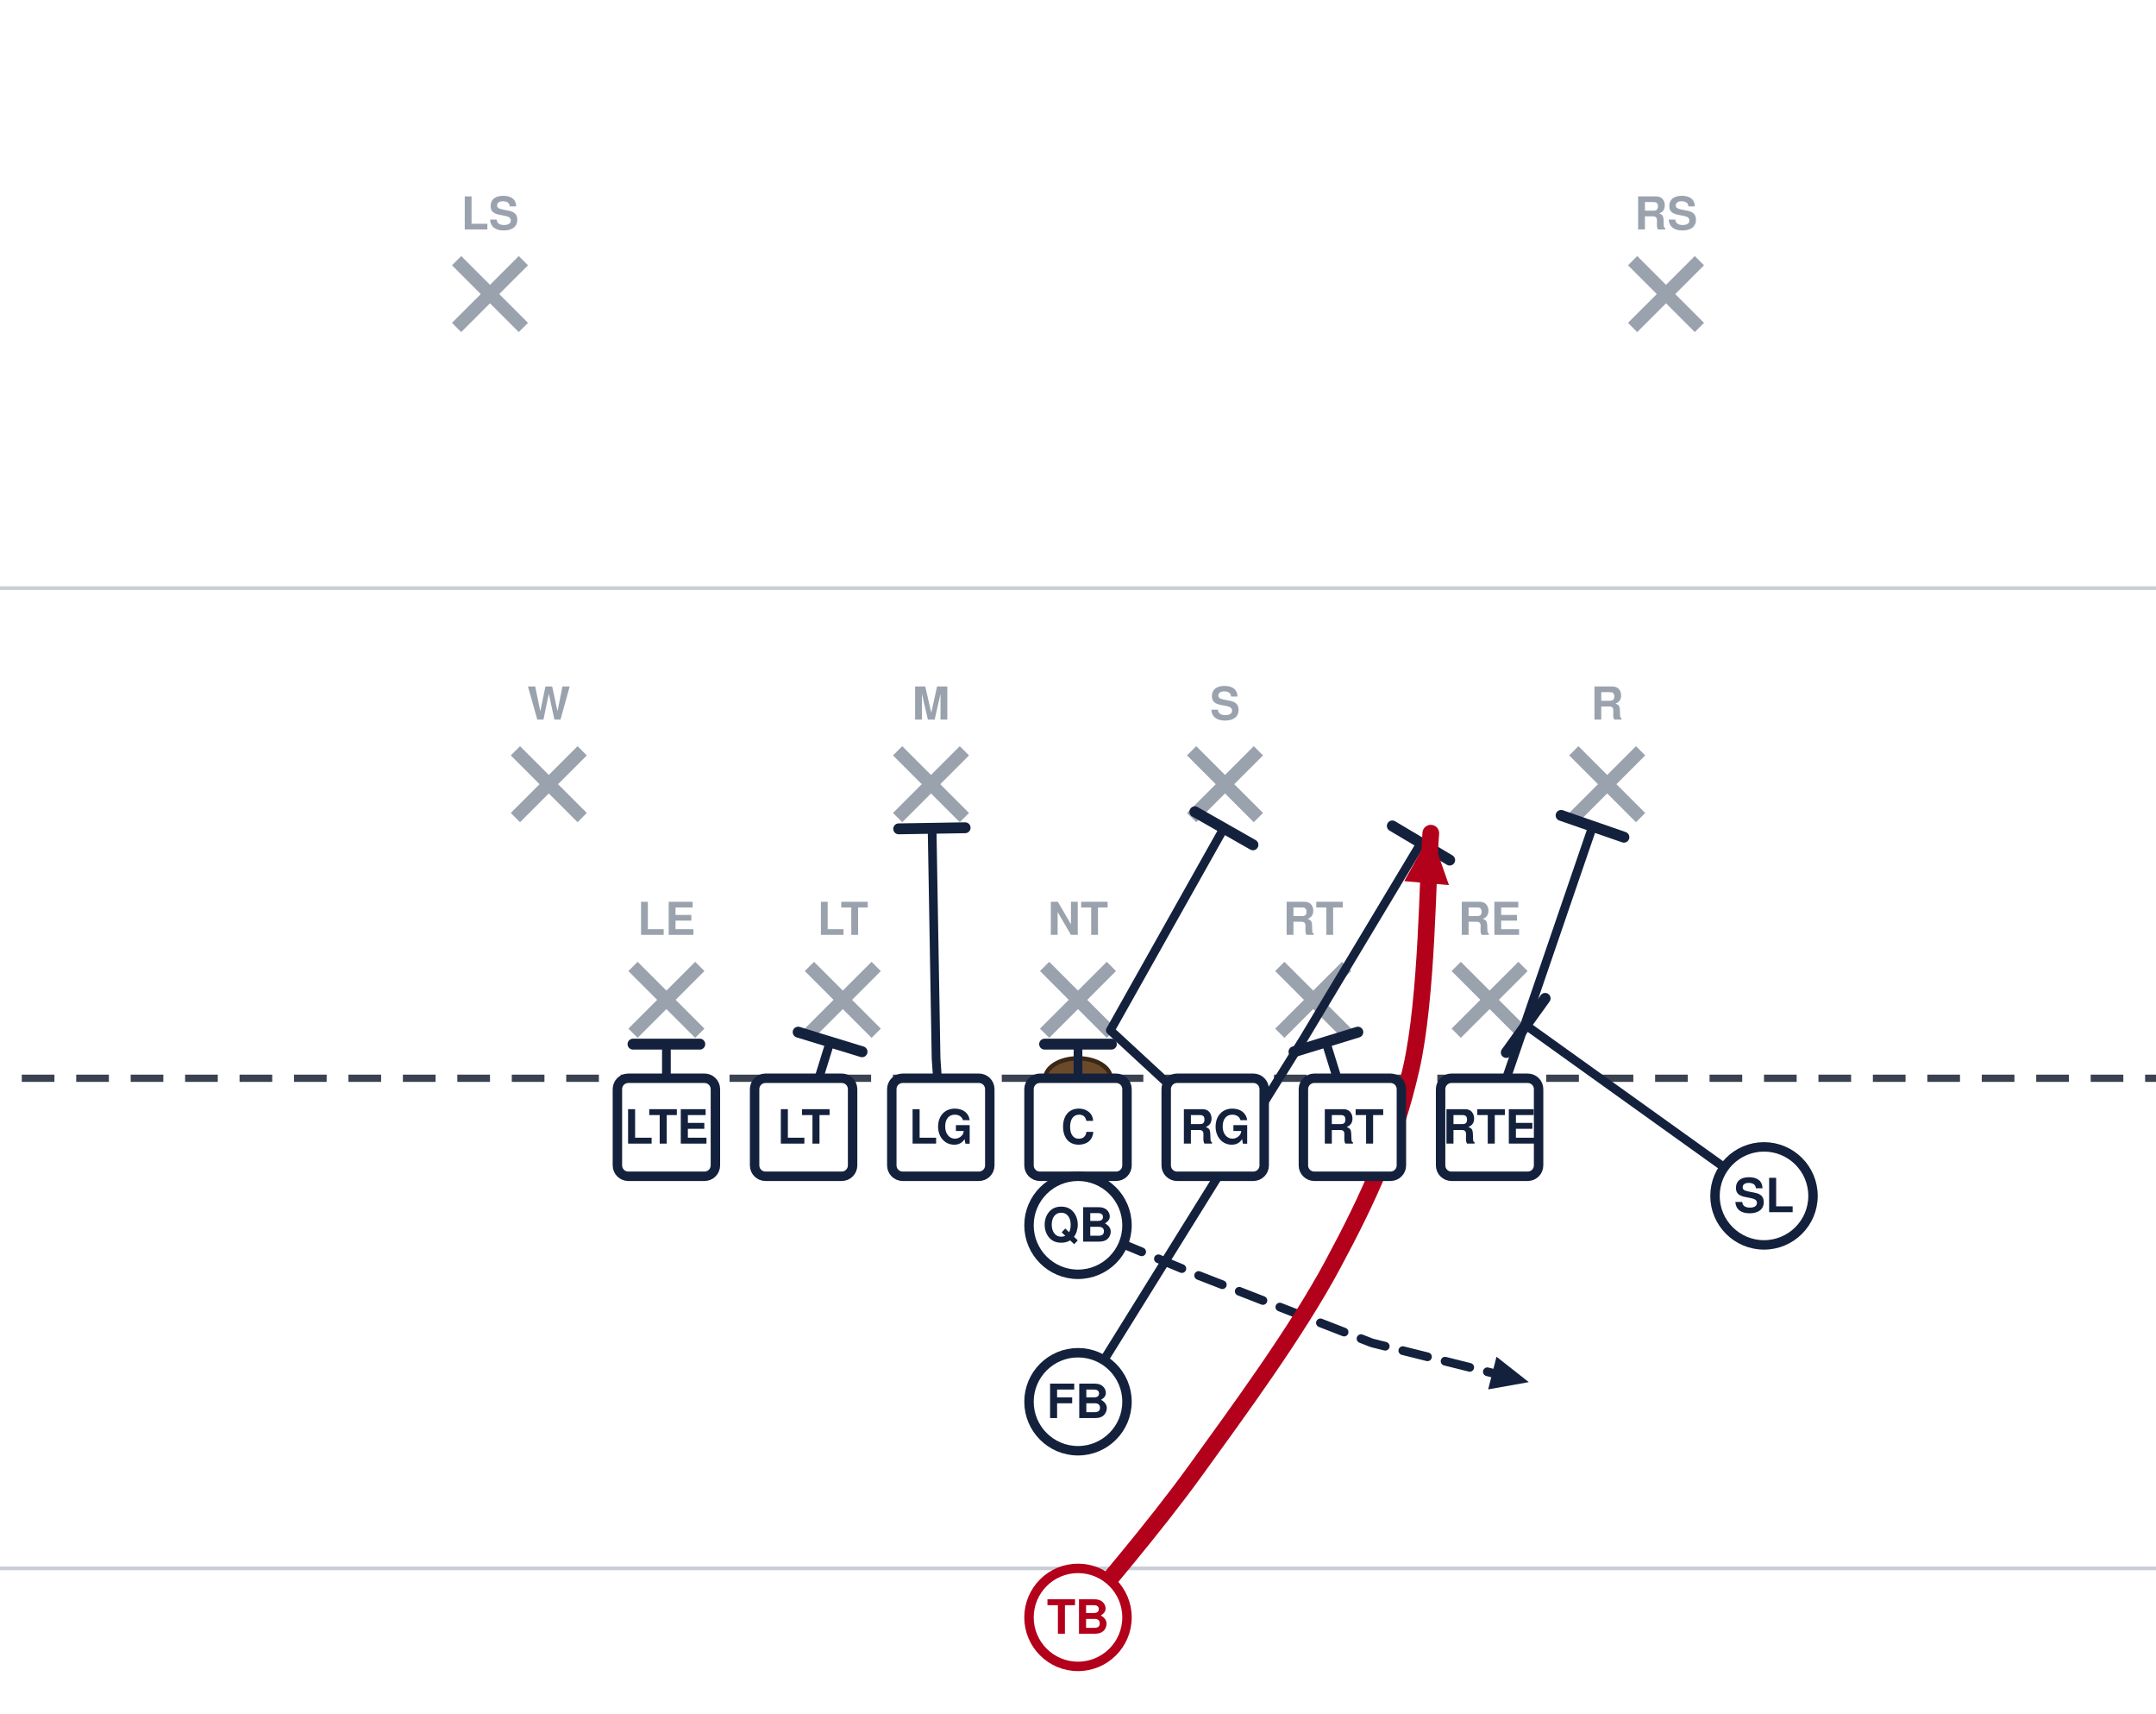
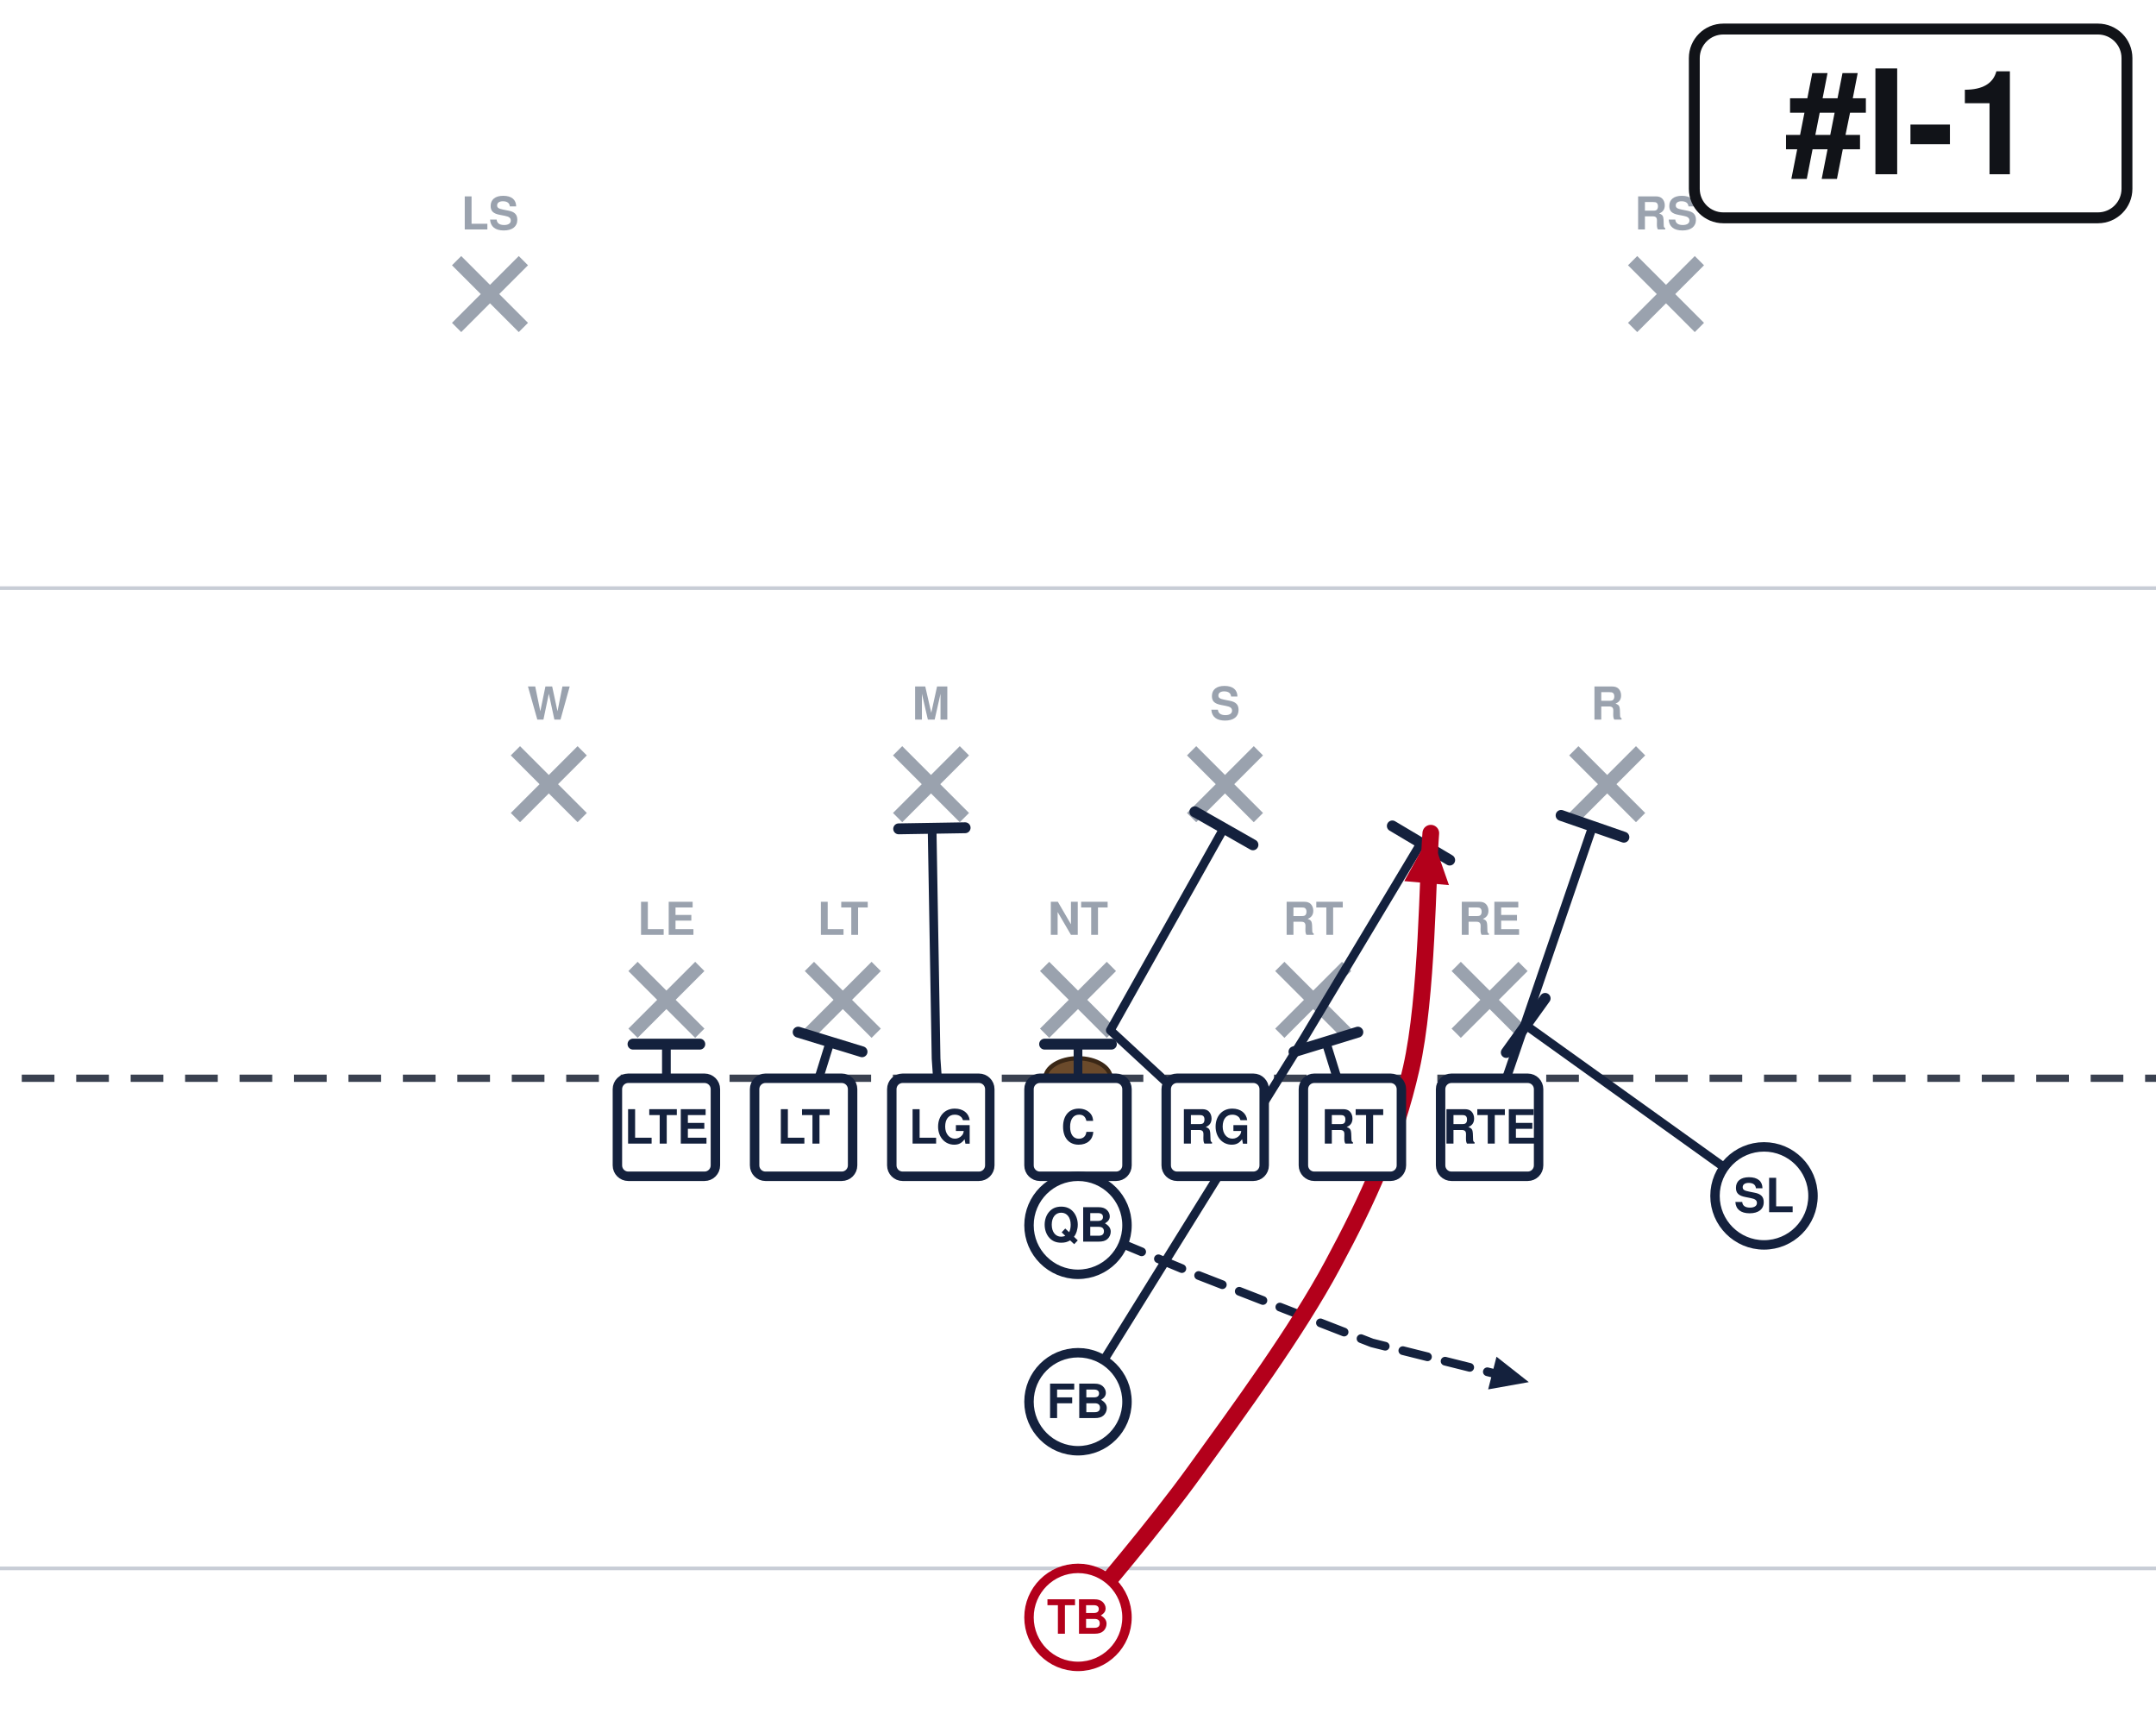
<svg xmlns="http://www.w3.org/2000/svg" width="594" height="472" viewBox="54 27 594 472" font-family="Segoe UI, Helvetica, Arial, sans-serif" role="img">
  <rect x="0" y="0" width="702" height="513" fill="#ffffff" />
  <line x1="0" y1="459.0" x2="702" y2="459.0" stroke="#c8cdd6" stroke-width="1" />
  <line x1="0" y1="189.0" x2="702" y2="189.0" stroke="#c8cdd6" stroke-width="1" />
  <line x1="0" y1="324.0" x2="702" y2="324.0" stroke="#3a4150" stroke-width="2" stroke-dasharray="9 6" />
  <ellipse cx="351.0" cy="324.0" rx="9" ry="5.5" fill="#6b4a2b" stroke="#3a2716" stroke-width="1.2" />
  <line x1="228.4" y1="293.2" x2="246.8" y2="311.6" stroke="#9aa2ae" stroke-width="3.6" />
  <line x1="246.8" y1="293.2" x2="228.4" y2="311.6" stroke="#9aa2ae" stroke-width="3.6" />
  <text x="237.6" y="284.5" text-anchor="middle" font-size="12.5" fill="#9aa2ae" font-weight="600">LE</text>
  <line x1="277.0" y1="293.2" x2="295.4" y2="311.6" stroke="#9aa2ae" stroke-width="3.6" />
  <line x1="295.4" y1="293.2" x2="277.0" y2="311.6" stroke="#9aa2ae" stroke-width="3.6" />
  <text x="286.2" y="284.5" text-anchor="middle" font-size="12.5" fill="#9aa2ae" font-weight="600">LT</text>
  <line x1="341.8" y1="293.2" x2="360.2" y2="311.6" stroke="#9aa2ae" stroke-width="3.6" />
  <line x1="360.2" y1="293.2" x2="341.8" y2="311.6" stroke="#9aa2ae" stroke-width="3.6" />
  <text x="351.0" y="284.5" text-anchor="middle" font-size="12.5" fill="#9aa2ae" font-weight="600">NT</text>
  <line x1="406.6" y1="293.2" x2="425.0" y2="311.6" stroke="#9aa2ae" stroke-width="3.6" />
  <line x1="425.0" y1="293.2" x2="406.6" y2="311.6" stroke="#9aa2ae" stroke-width="3.6" />
  <text x="415.8" y="284.5" text-anchor="middle" font-size="12.5" fill="#9aa2ae" font-weight="600">RT</text>
  <line x1="455.2" y1="293.2" x2="473.6" y2="311.6" stroke="#9aa2ae" stroke-width="3.6" />
  <line x1="473.6" y1="293.2" x2="455.2" y2="311.6" stroke="#9aa2ae" stroke-width="3.6" />
  <text x="464.4" y="284.5" text-anchor="middle" font-size="12.5" fill="#9aa2ae" font-weight="600">RE</text>
  <line x1="196.0" y1="233.8" x2="214.4" y2="252.2" stroke="#9aa2ae" stroke-width="3.6" />
  <line x1="214.4" y1="233.8" x2="196.0" y2="252.2" stroke="#9aa2ae" stroke-width="3.6" />
  <text x="205.2" y="225.2" text-anchor="middle" font-size="12.5" fill="#9aa2ae" font-weight="600">W</text>
  <line x1="301.3" y1="233.8" x2="319.7" y2="252.2" stroke="#9aa2ae" stroke-width="3.6" />
  <line x1="319.7" y1="233.8" x2="301.3" y2="252.2" stroke="#9aa2ae" stroke-width="3.6" />
  <text x="310.5" y="225.2" text-anchor="middle" font-size="12.5" fill="#9aa2ae" font-weight="600">M</text>
  <line x1="382.3" y1="233.8" x2="400.7" y2="252.2" stroke="#9aa2ae" stroke-width="3.6" />
  <line x1="400.7" y1="233.8" x2="382.3" y2="252.2" stroke="#9aa2ae" stroke-width="3.6" />
  <text x="391.5" y="225.2" text-anchor="middle" font-size="12.5" fill="#9aa2ae" font-weight="600">S</text>
  <line x1="487.6" y1="233.8" x2="506.0" y2="252.2" stroke="#9aa2ae" stroke-width="3.6" />
  <line x1="506.0" y1="233.8" x2="487.6" y2="252.2" stroke="#9aa2ae" stroke-width="3.6" />
  <text x="496.8" y="225.2" text-anchor="middle" font-size="12.5" fill="#9aa2ae" font-weight="600">R</text>
  <line x1="179.8" y1="98.8" x2="198.2" y2="117.2" stroke="#9aa2ae" stroke-width="3.6" />
  <line x1="198.2" y1="98.8" x2="179.8" y2="117.2" stroke="#9aa2ae" stroke-width="3.6" />
  <text x="189.0" y="90.2" text-anchor="middle" font-size="12.5" fill="#9aa2ae" font-weight="600">LS</text>
  <line x1="503.8" y1="98.8" x2="522.2" y2="117.2" stroke="#9aa2ae" stroke-width="3.6" />
  <line x1="522.2" y1="98.8" x2="503.8" y2="117.2" stroke="#9aa2ae" stroke-width="3.6" />
  <text x="513.0" y="90.2" text-anchor="middle" font-size="12.5" fill="#9aa2ae" font-weight="600">RS</text>
  <path d="M237.6,337.5 L237.6,314.6" fill="none" stroke="#14213d" stroke-width="2.4" stroke-linecap="round" stroke-linejoin="round" />
  <line x1="228.4" y1="314.6" x2="246.8" y2="314.6" stroke="#14213d" stroke-width="3.0" stroke-linecap="round" />
  <path d="M275.4,337.5 L282.7,314.0" fill="none" stroke="#14213d" stroke-width="2.4" stroke-linecap="round" stroke-linejoin="round" />
  <line x1="273.9" y1="311.3" x2="291.5" y2="316.7" stroke="#14213d" stroke-width="3.0" stroke-linecap="round" />
  <path d="M313.2,337.5 L311.9,318.6 L310.8,255.1" fill="none" stroke="#14213d" stroke-width="2.4" stroke-linecap="round" stroke-linejoin="round" />
  <line x1="301.6" y1="255.3" x2="319.9" y2="255.0" stroke="#14213d" stroke-width="3.0" stroke-linecap="round" />
  <path d="M351.0,337.5 L351.0,314.6" fill="none" stroke="#14213d" stroke-width="2.4" stroke-linecap="round" stroke-linejoin="round" />
  <line x1="341.8" y1="314.6" x2="360.2" y2="314.6" stroke="#14213d" stroke-width="3.0" stroke-linecap="round" />
  <path d="M388.8,337.5 L359.9,310.8 L391.2,255.1" fill="none" stroke="#14213d" stroke-width="2.4" stroke-linecap="round" stroke-linejoin="round" />
  <line x1="383.2" y1="250.6" x2="399.2" y2="259.7" stroke="#14213d" stroke-width="3.0" stroke-linecap="round" />
  <path d="M426.6,337.5 L419.3,314.0" fill="none" stroke="#14213d" stroke-width="2.4" stroke-linecap="round" stroke-linejoin="round" />
  <line x1="410.5" y1="316.7" x2="428.1" y2="311.3" stroke="#14213d" stroke-width="3.0" stroke-linecap="round" />
  <path d="M464.4,337.5 L492.8,254.6" fill="none" stroke="#14213d" stroke-width="2.4" stroke-linecap="round" stroke-linejoin="round" />
  <line x1="484.1" y1="251.6" x2="501.4" y2="257.6" stroke="#14213d" stroke-width="3.0" stroke-linecap="round" />
  <path d="M540.0,356.4 L474.4,309.4" fill="none" stroke="#14213d" stroke-width="2.4" stroke-linecap="round" stroke-linejoin="round" />
  <line x1="469.0" y1="316.9" x2="479.7" y2="302.0" stroke="#14213d" stroke-width="3.0" stroke-linecap="round" />
  <path d="M351.0,364.5 L383.4,378.0 L432.0,396.9 L475.2,407.7" fill="none" stroke="#14213d" stroke-width="2.4" stroke-linecap="round" stroke-linejoin="round" stroke-dasharray="7 5" />
  <polygon points="475.2,407.7 464.0,409.7 466.3,400.7" fill="#14213d" />
  <path d="M351.0,413.1 L413.1,313.2 L445.5,259.2" fill="none" stroke="#14213d" stroke-width="2.4" stroke-linecap="round" stroke-linejoin="round" />
  <line x1="437.6" y1="254.5" x2="453.4" y2="263.9" stroke="#14213d" stroke-width="3.0" stroke-linecap="round" />
  <path d="M351.0,472.5 C356.4,465.8 371.7,448.2 383.4,432.0 C395.1,415.8 411.3,393.8 421.2,375.3 C431.1,356.9 438.3,341.1 442.8,321.3 C447.3,301.5 447.3,267.3 448.2,256.5" fill="none" stroke="#b3001b" stroke-width="4.6" stroke-linecap="round" stroke-linejoin="round" />
  <polygon points="448.2,256.5 453.2,270.8 440.9,269.7" fill="#b3001b" />
  <rect x="224.1" y="324.0" width="27.0" height="27.0" rx="3" fill="#ffffff" stroke="#14213d" stroke-width="2.6" />
  <text x="237.6" y="342.0" text-anchor="middle" font-size="13" font-weight="700" fill="#14213d">LTE</text>
  <rect x="261.9" y="324.0" width="27.0" height="27.0" rx="3" fill="#ffffff" stroke="#14213d" stroke-width="2.6" />
  <text x="275.4" y="342.0" text-anchor="middle" font-size="13" font-weight="700" fill="#14213d">LT</text>
  <rect x="299.7" y="324.0" width="27.0" height="27.0" rx="3" fill="#ffffff" stroke="#14213d" stroke-width="2.6" />
  <text x="313.2" y="342.0" text-anchor="middle" font-size="13" font-weight="700" fill="#14213d">LG</text>
  <rect x="337.5" y="324.0" width="27.0" height="27.0" rx="3" fill="#ffffff" stroke="#14213d" stroke-width="2.6" />
  <text x="351.0" y="342.0" text-anchor="middle" font-size="13" font-weight="700" fill="#14213d">C</text>
  <rect x="375.3" y="324.0" width="27.0" height="27.0" rx="3" fill="#ffffff" stroke="#14213d" stroke-width="2.6" />
  <text x="388.8" y="342.0" text-anchor="middle" font-size="13" font-weight="700" fill="#14213d">RG</text>
  <rect x="413.1" y="324.0" width="27.0" height="27.0" rx="3" fill="#ffffff" stroke="#14213d" stroke-width="2.6" />
  <text x="426.6" y="342.0" text-anchor="middle" font-size="13" font-weight="700" fill="#14213d">RT</text>
  <rect x="450.9" y="324.0" width="27.0" height="27.0" rx="3" fill="#ffffff" stroke="#14213d" stroke-width="2.6" />
  <text x="464.4" y="342.0" text-anchor="middle" font-size="13" font-weight="700" fill="#14213d">RTE</text>
  <circle cx="540.0" cy="356.4" r="13.5" fill="#ffffff" stroke="#14213d" stroke-width="2.6" />
  <text x="540.0" y="360.9" text-anchor="middle" font-size="13" font-weight="700" fill="#14213d">SL</text>
  <circle cx="351.0" cy="364.5" r="13.5" fill="#ffffff" stroke="#14213d" stroke-width="2.6" />
  <text x="351.0" y="369.0" text-anchor="middle" font-size="13" font-weight="700" fill="#14213d">QB</text>
  <circle cx="351.0" cy="413.1" r="13.5" fill="#ffffff" stroke="#14213d" stroke-width="2.6" />
  <text x="351.0" y="417.6" text-anchor="middle" font-size="13" font-weight="700" fill="#14213d">FB</text>
  <circle cx="351.0" cy="472.5" r="13.5" fill="#ffffff" stroke="#b3001b" stroke-width="2.6" />
  <text x="351.0" y="477.0" text-anchor="middle" font-size="13" font-weight="700" fill="#b3001b">TB</text>
+   <rect x="520.8" y="35.0" width="119.2" height="52.0" rx="8" fill="#ffffff" stroke="#111318" stroke-width="3" />
+   <text x="580.4" y="75.0" text-anchor="middle" font-size="40" font-weight="800" fill="#111318">#I-1</text>
</svg>
